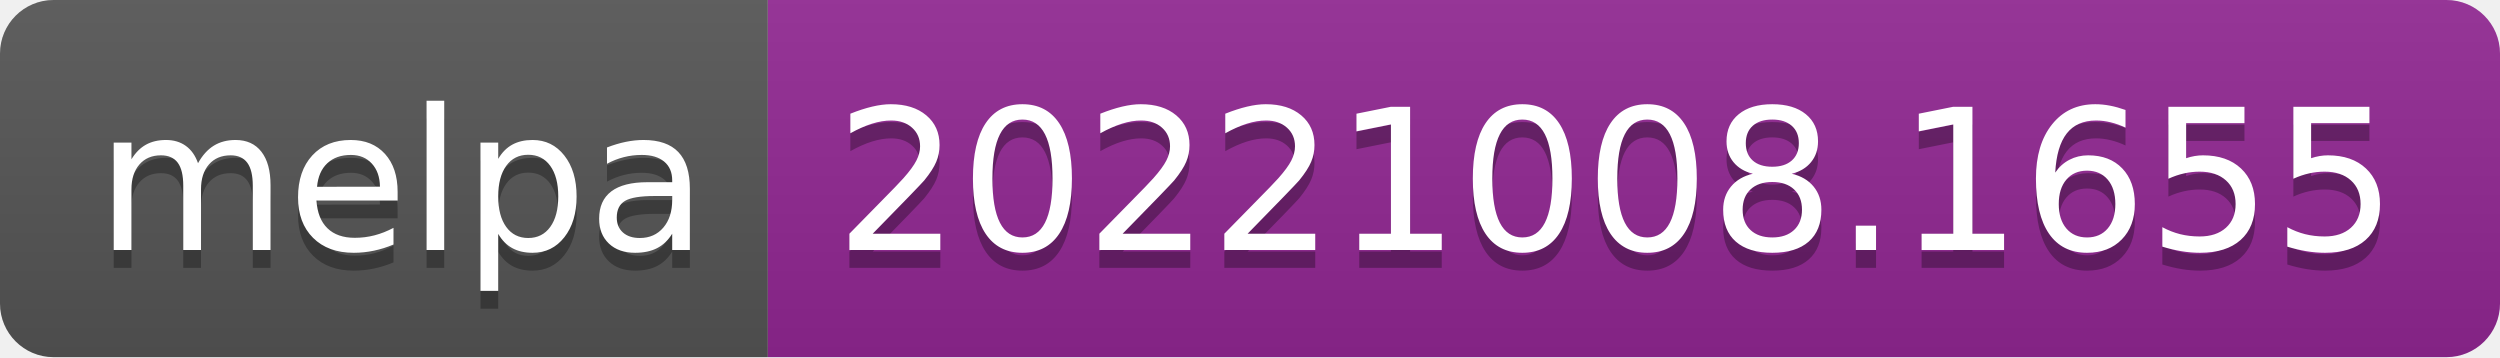
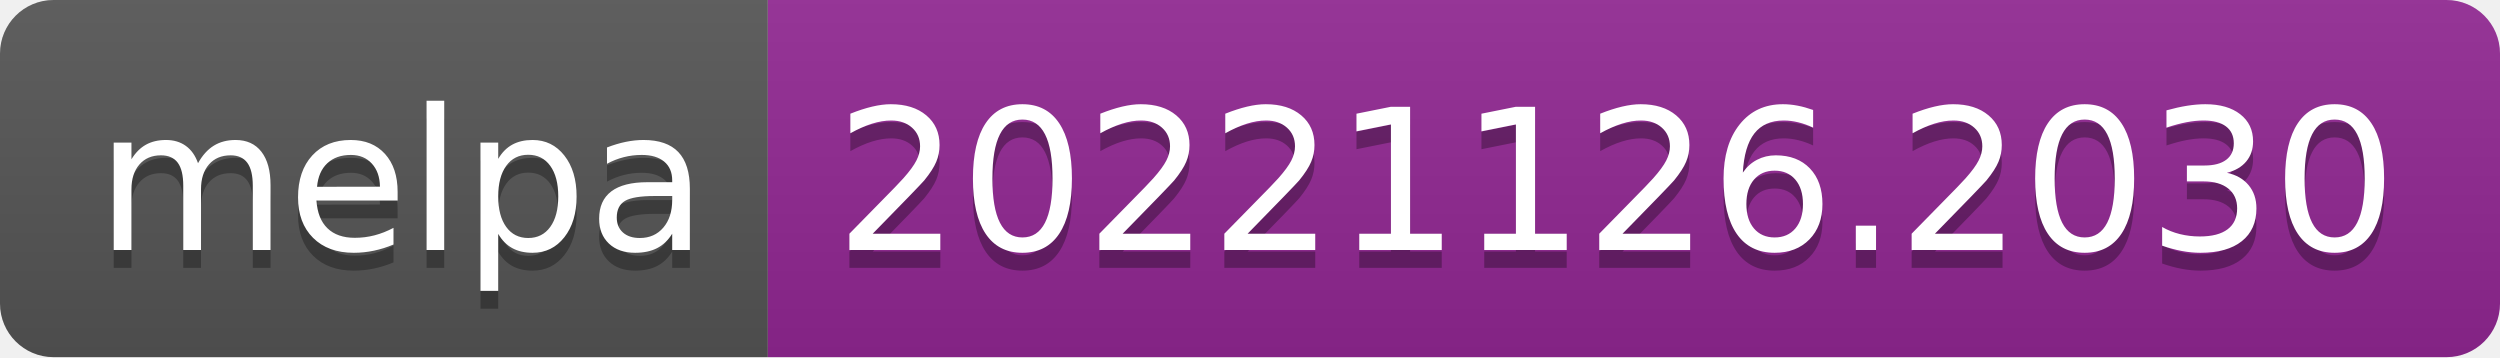
- <svg xmlns="http://www.w3.org/2000/svg" width="140" height="20" role="img" aria-label="melpa: 20221008.1655">
+ <svg xmlns="http://www.w3.org/2000/svg" width="140" height="20" role="img" aria-label="melpa: 20221126.2030">
  <linearGradient id="s" x2="0" y2="100%">
    <stop offset="0" stop-color="#bbb" stop-opacity=".1" />
    <stop offset="1" stop-opacity=".1" />
  </linearGradient>
  <clipPath id="r">
    <rect width="140" height="20" rx="3" fill="#fff" />
  </clipPath>
  <g clip-path="url(#r)">
    <rect width="43" height="20" fill="#555" />
    <rect x="43" width="97" height="20" fill="#922793" />
    <rect width="140" height="20" fill="url(#s)" />
  </g>
  <g fill="#fff" text-anchor="middle" font-family="Verdana,Geneva,DejaVu Sans,sans-serif" text-rendering="geometricPrecision" font-size="110">
    <text aria-hidden="true" x="225" y="150" fill="#010101" fill-opacity=".3" transform="scale(.1)" textLength="330">melpa</text>
    <text x="225" y="140" transform="scale(.1)" fill="#fff" textLength="330">melpa</text>
-     <text aria-hidden="true" x="905" y="150" fill="#010101" fill-opacity=".3" transform="scale(.1)" textLength="870">20221008.1655</text>
-     <text x="905" y="140" transform="scale(.1)" fill="#fff" textLength="870">20221008.1655</text>
+     <text aria-hidden="true" x="905" y="150" fill="#010101" fill-opacity=".3" transform="scale(.1)" textLength="870">20221126.2030</text>
+     <text x="905" y="140" transform="scale(.1)" fill="#fff" textLength="870">20221126.2030</text>
  </g>
</svg>
